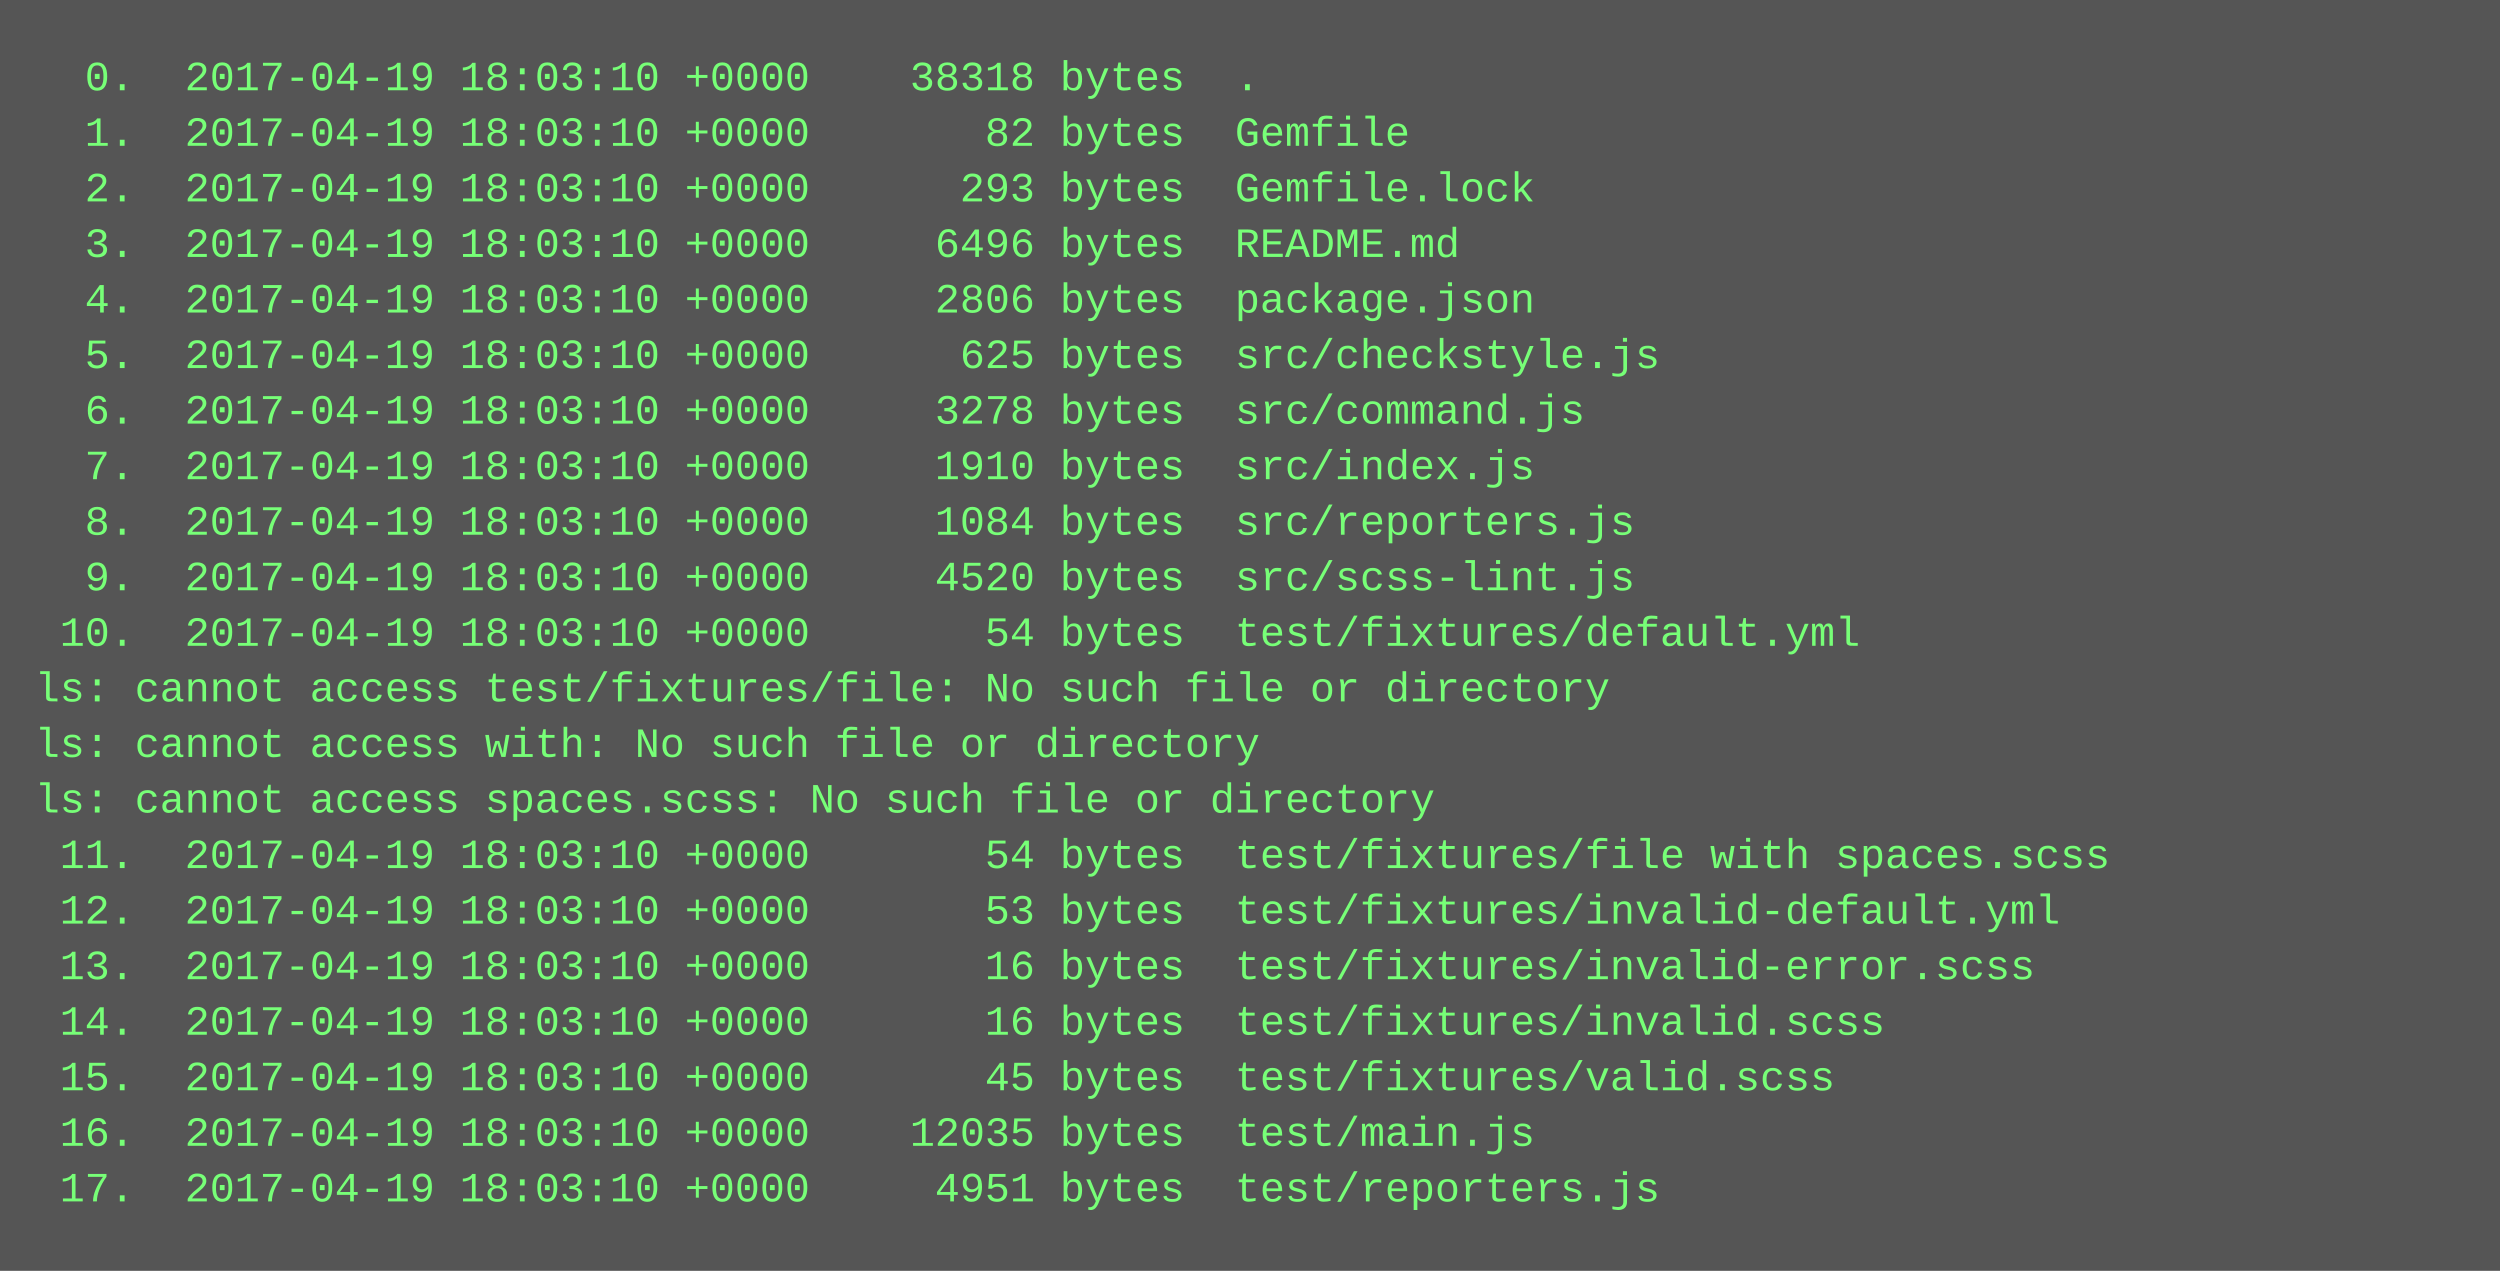
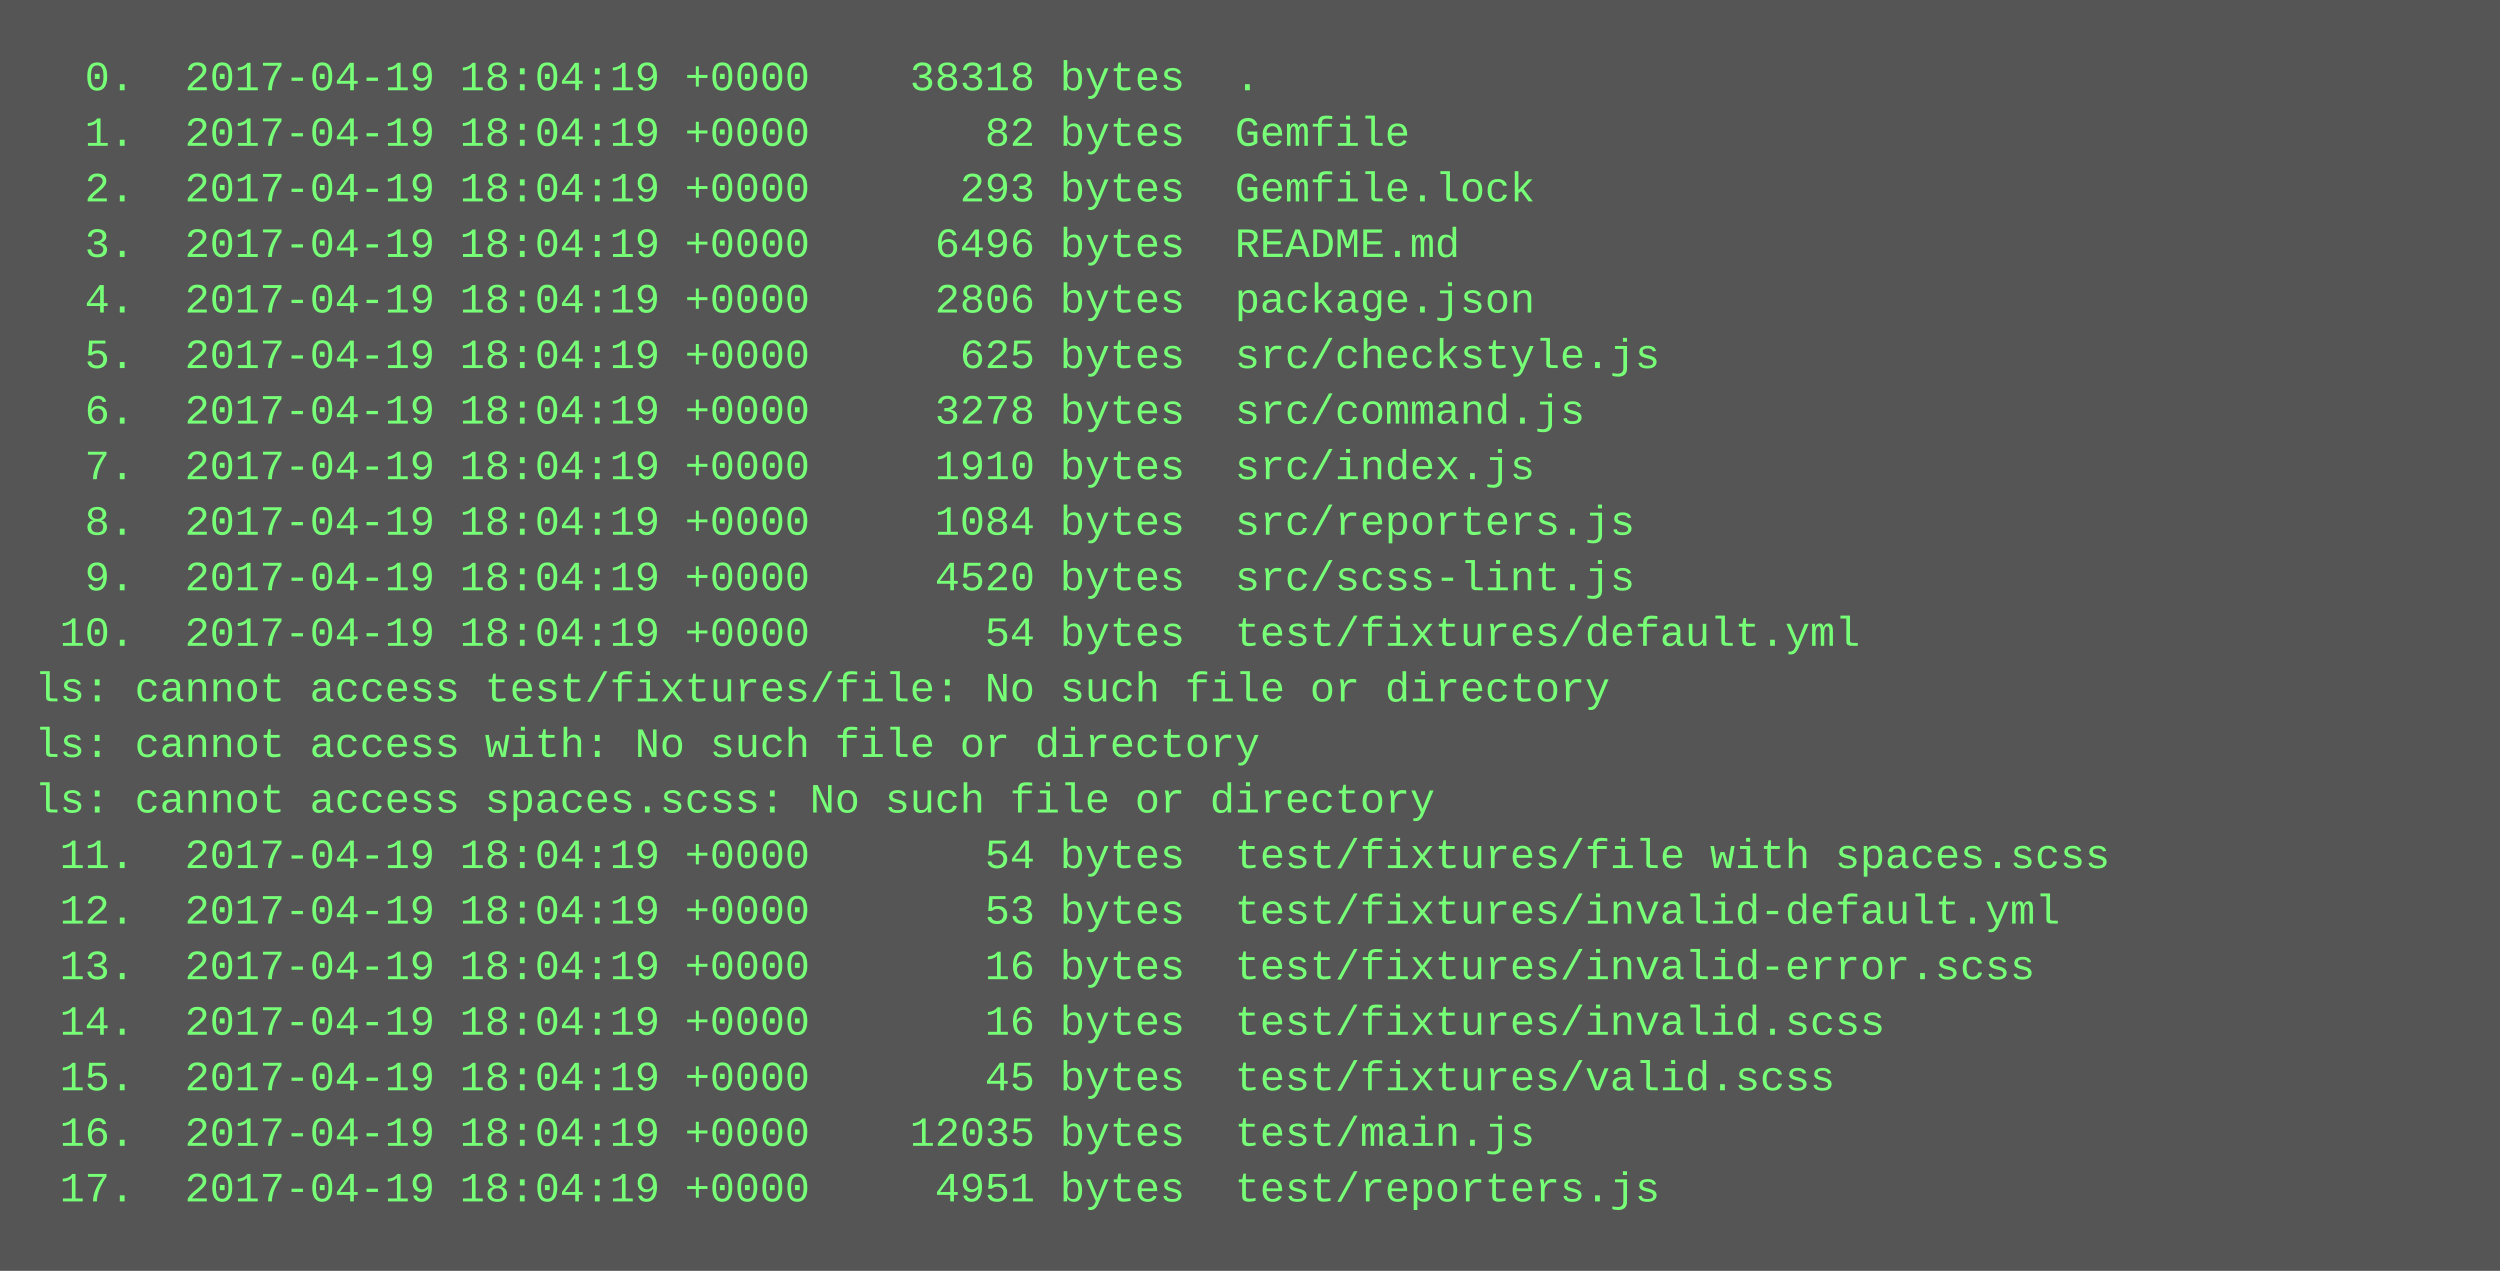
<svg xmlns="http://www.w3.org/2000/svg" height="366" width="720">
  <rect height="366" fill="#555" width="720" />
  <text fill="#7f7" font-family="Courier New" font-size="12" xml:space="preserve">
-     <tspan x="10" y="26">  0.  2017-04-19 18:03:10 +0000    38318 bytes  .</tspan>
-     <tspan x="10" y="42">  1.  2017-04-19 18:03:10 +0000       82 bytes  Gemfile</tspan>
-     <tspan x="10" y="58">  2.  2017-04-19 18:03:10 +0000      293 bytes  Gemfile.lock</tspan>
-     <tspan x="10" y="74">  3.  2017-04-19 18:03:10 +0000     6496 bytes  README.md</tspan>
-     <tspan x="10" y="90">  4.  2017-04-19 18:03:10 +0000     2806 bytes  package.json</tspan>
-     <tspan x="10" y="106">  5.  2017-04-19 18:03:10 +0000      625 bytes  src/checkstyle.js</tspan>
-     <tspan x="10" y="122">  6.  2017-04-19 18:03:10 +0000     3278 bytes  src/command.js</tspan>
-     <tspan x="10" y="138">  7.  2017-04-19 18:03:10 +0000     1910 bytes  src/index.js</tspan>
-     <tspan x="10" y="154">  8.  2017-04-19 18:03:10 +0000     1084 bytes  src/reporters.js</tspan>
-     <tspan x="10" y="170">  9.  2017-04-19 18:03:10 +0000     4520 bytes  src/scss-lint.js</tspan>
-     <tspan x="10" y="186"> 10.  2017-04-19 18:03:10 +0000       54 bytes  test/fixtures/default.yml</tspan>
+     <tspan x="10" y="26">  0.  2017-04-19 18:04:19 +0000    38318 bytes  .</tspan>
+     <tspan x="10" y="42">  1.  2017-04-19 18:04:19 +0000       82 bytes  Gemfile</tspan>
+     <tspan x="10" y="58">  2.  2017-04-19 18:04:19 +0000      293 bytes  Gemfile.lock</tspan>
+     <tspan x="10" y="74">  3.  2017-04-19 18:04:19 +0000     6496 bytes  README.md</tspan>
+     <tspan x="10" y="90">  4.  2017-04-19 18:04:19 +0000     2806 bytes  package.json</tspan>
+     <tspan x="10" y="106">  5.  2017-04-19 18:04:19 +0000      625 bytes  src/checkstyle.js</tspan>
+     <tspan x="10" y="122">  6.  2017-04-19 18:04:19 +0000     3278 bytes  src/command.js</tspan>
+     <tspan x="10" y="138">  7.  2017-04-19 18:04:19 +0000     1910 bytes  src/index.js</tspan>
+     <tspan x="10" y="154">  8.  2017-04-19 18:04:19 +0000     1084 bytes  src/reporters.js</tspan>
+     <tspan x="10" y="170">  9.  2017-04-19 18:04:19 +0000     4520 bytes  src/scss-lint.js</tspan>
+     <tspan x="10" y="186"> 10.  2017-04-19 18:04:19 +0000       54 bytes  test/fixtures/default.yml</tspan>
    <tspan x="10" y="202">ls: cannot access test/fixtures/file: No such file or directory</tspan>
    <tspan x="10" y="218">ls: cannot access with: No such file or directory</tspan>
    <tspan x="10" y="234">ls: cannot access spaces.scss: No such file or directory</tspan>
-     <tspan x="10" y="250"> 11.  2017-04-19 18:03:10 +0000       54 bytes  test/fixtures/file with spaces.scss</tspan>
-     <tspan x="10" y="266"> 12.  2017-04-19 18:03:10 +0000       53 bytes  test/fixtures/invalid-default.yml</tspan>
-     <tspan x="10" y="282"> 13.  2017-04-19 18:03:10 +0000       16 bytes  test/fixtures/invalid-error.scss</tspan>
-     <tspan x="10" y="298"> 14.  2017-04-19 18:03:10 +0000       16 bytes  test/fixtures/invalid.scss</tspan>
-     <tspan x="10" y="314"> 15.  2017-04-19 18:03:10 +0000       45 bytes  test/fixtures/valid.scss</tspan>
-     <tspan x="10" y="330"> 16.  2017-04-19 18:03:10 +0000    12035 bytes  test/main.js</tspan>
-     <tspan x="10" y="346"> 17.  2017-04-19 18:03:10 +0000     4951 bytes  test/reporters.js</tspan>
+     <tspan x="10" y="250"> 11.  2017-04-19 18:04:19 +0000       54 bytes  test/fixtures/file with spaces.scss</tspan>
+     <tspan x="10" y="266"> 12.  2017-04-19 18:04:19 +0000       53 bytes  test/fixtures/invalid-default.yml</tspan>
+     <tspan x="10" y="282"> 13.  2017-04-19 18:04:19 +0000       16 bytes  test/fixtures/invalid-error.scss</tspan>
+     <tspan x="10" y="298"> 14.  2017-04-19 18:04:19 +0000       16 bytes  test/fixtures/invalid.scss</tspan>
+     <tspan x="10" y="314"> 15.  2017-04-19 18:04:19 +0000       45 bytes  test/fixtures/valid.scss</tspan>
+     <tspan x="10" y="330"> 16.  2017-04-19 18:04:19 +0000    12035 bytes  test/main.js</tspan>
+     <tspan x="10" y="346"> 17.  2017-04-19 18:04:19 +0000     4951 bytes  test/reporters.js</tspan>
  </text>
</svg>
